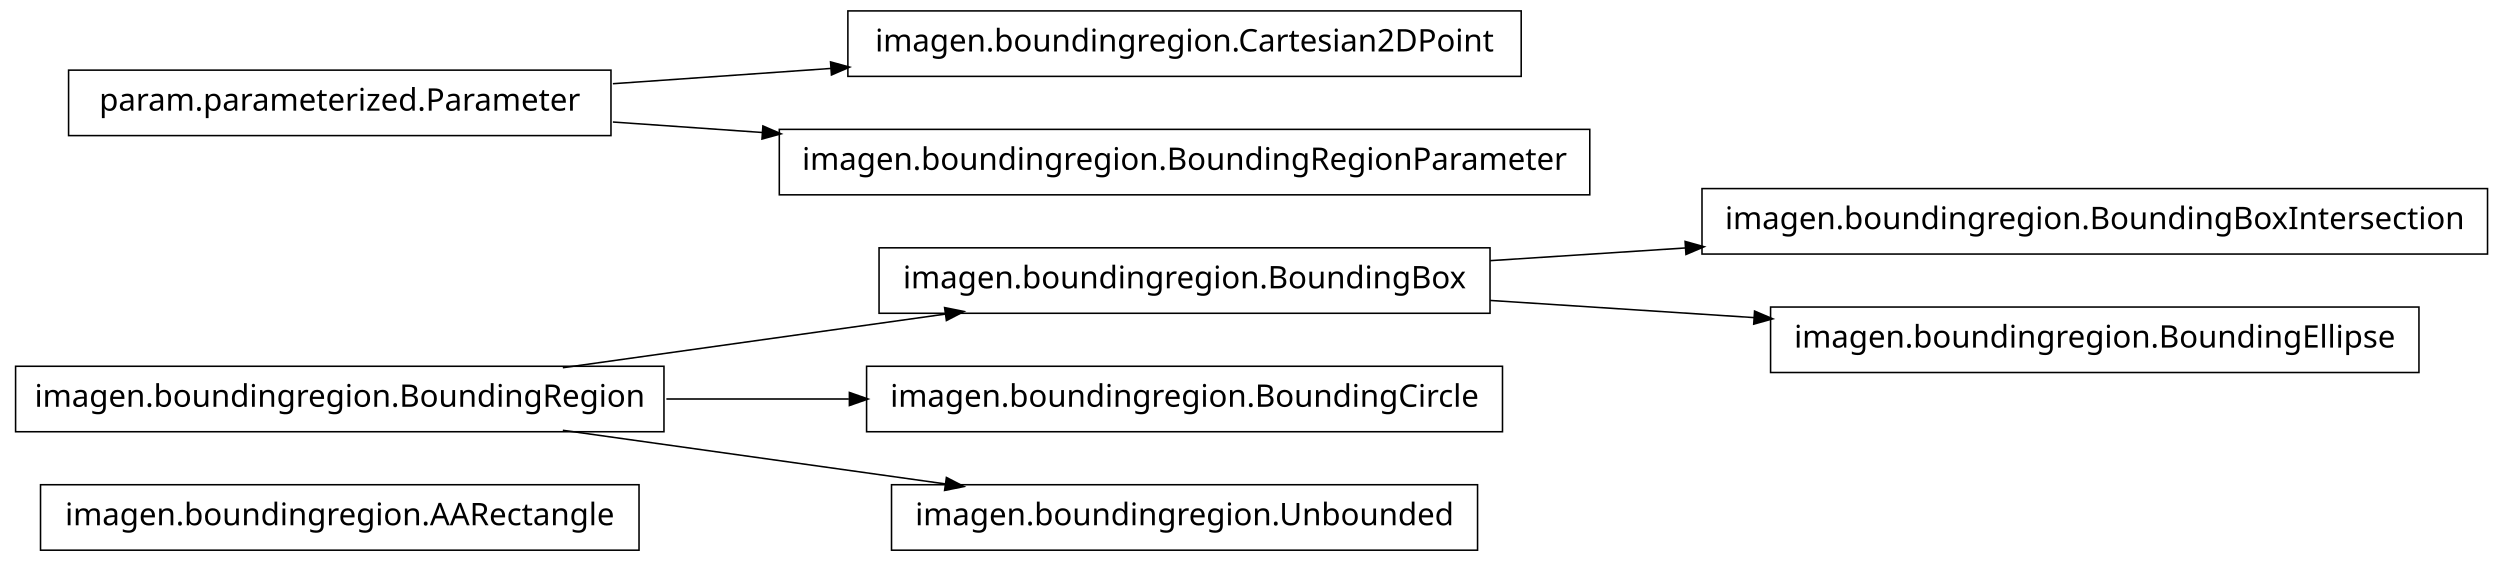
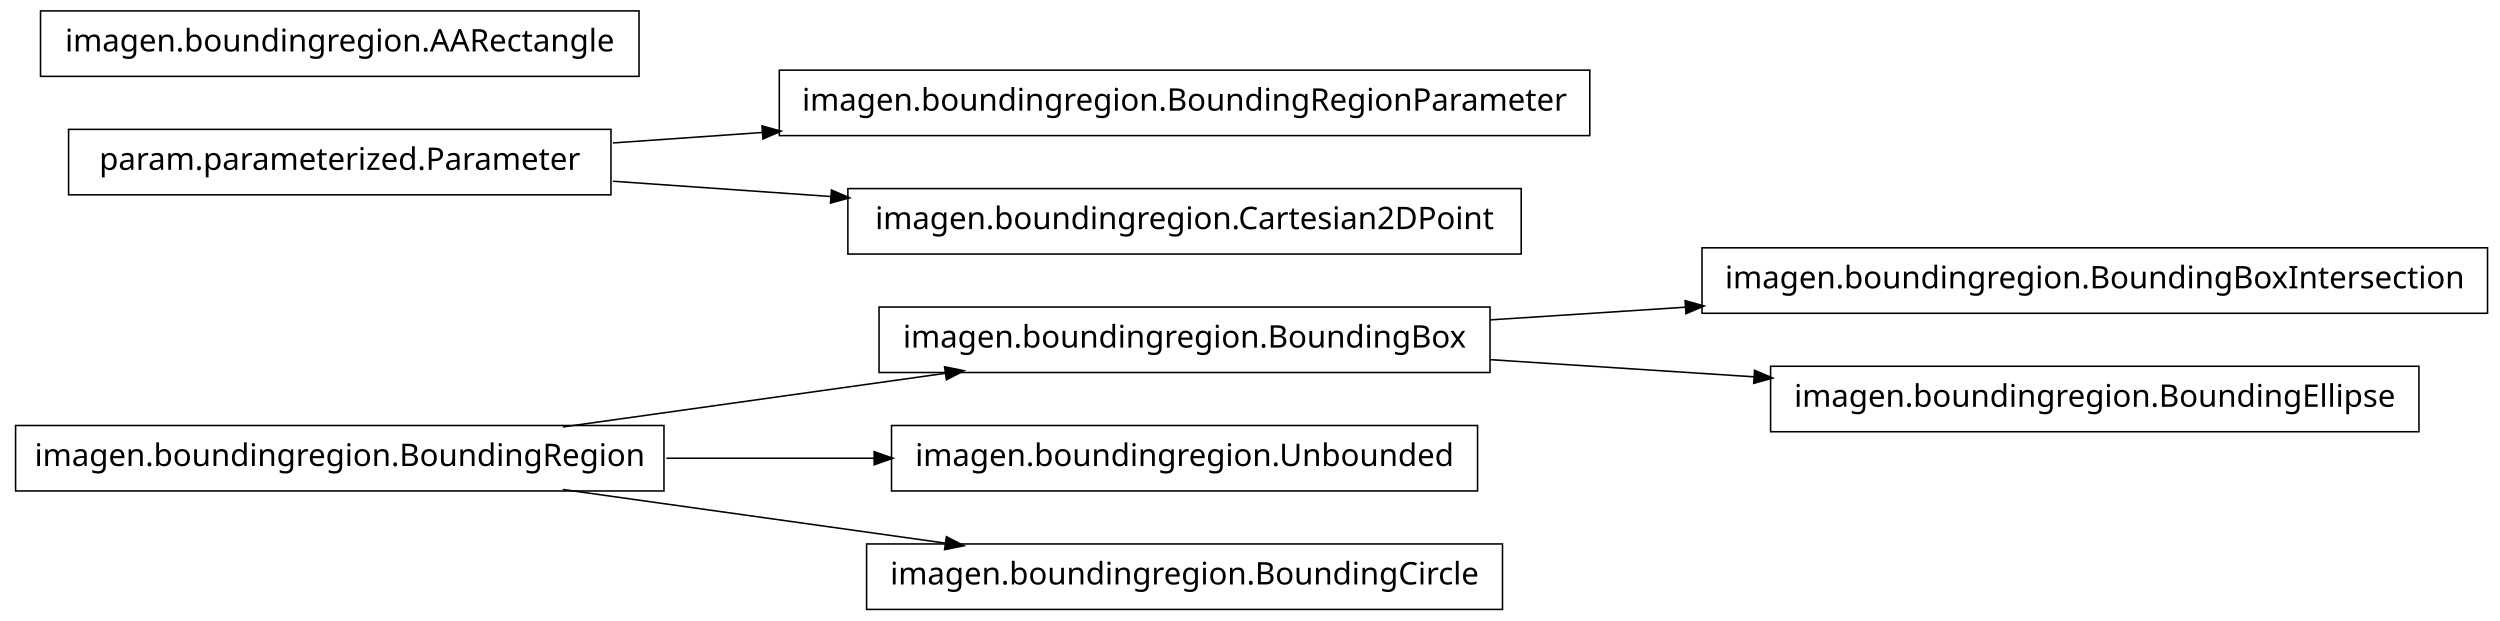
- <svg xmlns="http://www.w3.org/2000/svg" width="802pt" height="180pt" viewBox="0.00 0.00 802.00 180.00">
-   <g id="graph1" class="graph" transform="scale(1 1) rotate(0) translate(4 176)">
-     <polygon fill="white" stroke="white" points="-4,5 -4,-176 799,-176 799,5 -4,5" />
+ <svg xmlns="http://www.w3.org/2000/svg" width="802pt" height="199pt" viewBox="0.00 0.00 802.00 199.00">
+   <g id="graph1" class="graph" transform="scale(1 1) rotate(0) translate(4 195)">
+     <polygon fill="white" stroke="white" points="-4,5 -4,-195 799,-195 799,5 -4,5" />
    <g id="node1" class="node">
-       <polygon fill="none" stroke="black" stroke-width="0.5" points="201,-20.5 9,-20.5 9,0.5 201,0.5 201,-20.5" />
-       <text text-anchor="middle" x="105" y="-7.5" font-family="Vera" font-size="10.00">imagen.boundingregion.AARectangle</text>
-     </g>
-     <g id="node2" class="node">
      <polygon fill="none" stroke="black" stroke-width="0.5" points="794,-115.5 542,-115.5 542,-94.5 794,-94.5 794,-115.5" />
      <text text-anchor="middle" x="668" y="-102.5" font-family="Vera" font-size="10.00">imagen.boundingregion.BoundingBoxIntersection</text>
    </g>
-     <g id="node3" class="node">
+     <g id="node2" class="node">
      <polygon fill="none" stroke="black" stroke-width="0.5" points="474,-96.5 278,-96.5 278,-75.5 474,-75.5 474,-96.5" />
      <text text-anchor="middle" x="376" y="-83.5" font-family="Vera" font-size="10.00">imagen.boundingregion.BoundingBox</text>
    </g>
    <g id="edge2" class="edge">
      <path fill="none" stroke="black" stroke-width="0.5" d="M474.044,-92.38C494.214,-93.692 515.758,-95.094 536.882,-96.468" />
      <polygon fill="black" stroke="black" points="536.85,-98.22 541.953,-96.798 537.078,-94.727 536.85,-98.22" />
    </g>
-     <g id="node16" class="node">
+     <g id="node7" class="node">
      <polygon fill="none" stroke="black" stroke-width="0.5" points="772,-77.5 564,-77.5 564,-56.5 772,-56.5 772,-77.5" />
      <text text-anchor="middle" x="668" y="-64.5" font-family="Vera" font-size="10.00">imagen.boundingregion.BoundingEllipse</text>
    </g>
-     <g id="edge14" class="edge">
+     <g id="edge6" class="edge">
      <path fill="none" stroke="black" stroke-width="0.5" d="M474.044,-79.62C501.262,-77.849 530.98,-75.916 558.793,-74.106" />
      <polygon fill="black" stroke="black" points="559.088,-75.841 563.964,-73.769 558.86,-72.348 559.088,-75.841" />
    </g>
+     <g id="node4" class="node">
+       <polygon fill="none" stroke="black" stroke-width="0.5" points="506,-172.5 246,-172.5 246,-151.5 506,-151.5 506,-172.5" />
+       <text text-anchor="middle" x="376" y="-159.5" font-family="Vera" font-size="10.00">imagen.boundingregion.BoundingRegionParameter</text>
+     </g>
    <g id="node5" class="node">
+       <polygon fill="none" stroke="black" stroke-width="0.5" points="192,-153.5 18,-153.5 18,-132.5 192,-132.5 192,-153.5" />
+       <text text-anchor="middle" x="105" y="-140.5" font-family="Vera" font-size="10.00">param.parameterized.Parameter</text>
+     </g>
+     <g id="edge4" class="edge">
+       <path fill="none" stroke="black" stroke-width="0.5" d="M192.612,-149.143C208.028,-150.223 224.392,-151.371 240.752,-152.518" />
+       <polygon fill="black" stroke="black" points="240.718,-154.27 245.828,-152.874 240.963,-150.778 240.718,-154.27" />
+     </g>
+     <g id="node11" class="node">
+       <polygon fill="none" stroke="black" stroke-width="0.5" points="484,-134.5 268,-134.5 268,-113.5 484,-113.5 484,-134.5" />
+       <text text-anchor="middle" x="376" y="-121.5" font-family="Vera" font-size="10.00">imagen.boundingregion.Cartesian2DPoint</text>
+     </g>
+     <g id="edge10" class="edge">
+       <path fill="none" stroke="black" stroke-width="0.5" d="M192.612,-136.857C214.989,-135.289 239.367,-133.579 262.826,-131.935" />
+       <polygon fill="black" stroke="black" points="262.952,-133.68 267.817,-131.585 262.707,-130.189 262.952,-133.68" />
+     </g>
+     <g id="node9" class="node">
      <polygon fill="none" stroke="black" stroke-width="0.5" points="209,-58.5 1,-58.5 1,-37.5 209,-37.5 209,-58.5" />
      <text text-anchor="middle" x="105" y="-45.5" font-family="Vera" font-size="10.00">imagen.boundingregion.BoundingRegion</text>
    </g>
-     <g id="edge10" class="edge">
+     <g id="edge8" class="edge">
      <path fill="none" stroke="black" stroke-width="0.5" d="M176.557,-58.034C214.376,-63.337 260.819,-69.849 299.369,-75.255" />
      <polygon fill="black" stroke="black" points="299.318,-77.015 304.513,-75.976 299.804,-73.549 299.318,-77.015" />
    </g>
-     <g id="node6" class="node">
-       <polygon fill="none" stroke="black" stroke-width="0.5" points="478,-58.5 274,-58.5 274,-37.5 478,-37.5 478,-58.5" />
-       <text text-anchor="middle" x="376" y="-45.5" font-family="Vera" font-size="10.00">imagen.boundingregion.BoundingCircle</text>
+     <g id="node13" class="node">
+       <polygon fill="none" stroke="black" stroke-width="0.5" points="470,-58.5 282,-58.5 282,-37.5 470,-37.5 470,-58.5" />
+       <text text-anchor="middle" x="376" y="-45.5" font-family="Vera" font-size="10.00">imagen.boundingregion.Unbounded</text>
    </g>
-     <g id="edge4" class="edge">
-       <path fill="none" stroke="black" stroke-width="0.5" d="M209.776,-48C228.972,-48 249.037,-48 268.316,-48" />
-       <polygon fill="black" stroke="black" points="268.732,-49.75 273.732,-48 268.732,-46.25 268.732,-49.75" />
+     <g id="edge12" class="edge">
+       <path fill="none" stroke="black" stroke-width="0.5" d="M209.776,-48C231.7,-48 254.757,-48 276.484,-48" />
+       <polygon fill="black" stroke="black" points="276.682,-49.75 281.682,-48 276.682,-46.25 276.682,-49.75" />
    </g>
-     <g id="node8" class="node">
-       <polygon fill="none" stroke="black" stroke-width="0.5" points="470,-20.5 282,-20.5 282,0.5 470,0.5 470,-20.5" />
-       <text text-anchor="middle" x="376" y="-7.5" font-family="Vera" font-size="10.00">imagen.boundingregion.Unbounded</text>
+     <g id="node15" class="node">
+       <polygon fill="none" stroke="black" stroke-width="0.5" points="478,-20.5 274,-20.5 274,0.5 478,0.5 478,-20.5" />
+       <text text-anchor="middle" x="376" y="-7.5" font-family="Vera" font-size="10.00">imagen.boundingregion.BoundingCircle</text>
    </g>
-     <g id="edge6" class="edge">
+     <g id="edge14" class="edge">
      <path fill="none" stroke="black" stroke-width="0.5" d="M176.557,-37.966C214.376,-32.663 260.819,-26.151 299.369,-20.745" />
      <polygon fill="black" stroke="black" points="299.804,-22.451 304.513,-20.024 299.318,-18.985 299.804,-22.451" />
    </g>
-     <g id="node10" class="node">
-       <polygon fill="none" stroke="black" stroke-width="0.5" points="484,-172.5 268,-172.5 268,-151.5 484,-151.5 484,-172.5" />
-       <text text-anchor="middle" x="376" y="-159.5" font-family="Vera" font-size="10.00">imagen.boundingregion.Cartesian2DPoint</text>
-     </g>
-     <g id="node11" class="node">
-       <polygon fill="none" stroke="black" stroke-width="0.5" points="192,-153.5 18,-153.5 18,-132.5 192,-132.5 192,-153.5" />
-       <text text-anchor="middle" x="105" y="-140.5" font-family="Vera" font-size="10.00">param.parameterized.Parameter</text>
-     </g>
-     <g id="edge8" class="edge">
-       <path fill="none" stroke="black" stroke-width="0.5" d="M192.612,-149.143C214.989,-150.711 239.367,-152.421 262.826,-154.065" />
-       <polygon fill="black" stroke="black" points="262.707,-155.811 267.817,-154.415 262.952,-152.32 262.707,-155.811" />
-     </g>
-     <g id="node14" class="node">
-       <polygon fill="none" stroke="black" stroke-width="0.5" points="506,-134.5 246,-134.5 246,-113.5 506,-113.5 506,-134.5" />
-       <text text-anchor="middle" x="376" y="-121.5" font-family="Vera" font-size="10.00">imagen.boundingregion.BoundingRegionParameter</text>
-     </g>
-     <g id="edge12" class="edge">
-       <path fill="none" stroke="black" stroke-width="0.5" d="M192.612,-136.857C208.028,-135.777 224.392,-134.629 240.752,-133.482" />
-       <polygon fill="black" stroke="black" points="240.963,-135.222 245.828,-133.126 240.718,-131.73 240.963,-135.222" />
+     <g id="node17" class="node">
+       <polygon fill="none" stroke="black" stroke-width="0.5" points="201,-191.5 9,-191.5 9,-170.5 201,-170.5 201,-191.5" />
+       <text text-anchor="middle" x="105" y="-178.5" font-family="Vera" font-size="10.00">imagen.boundingregion.AARectangle</text>
    </g>
  </g>
</svg>
